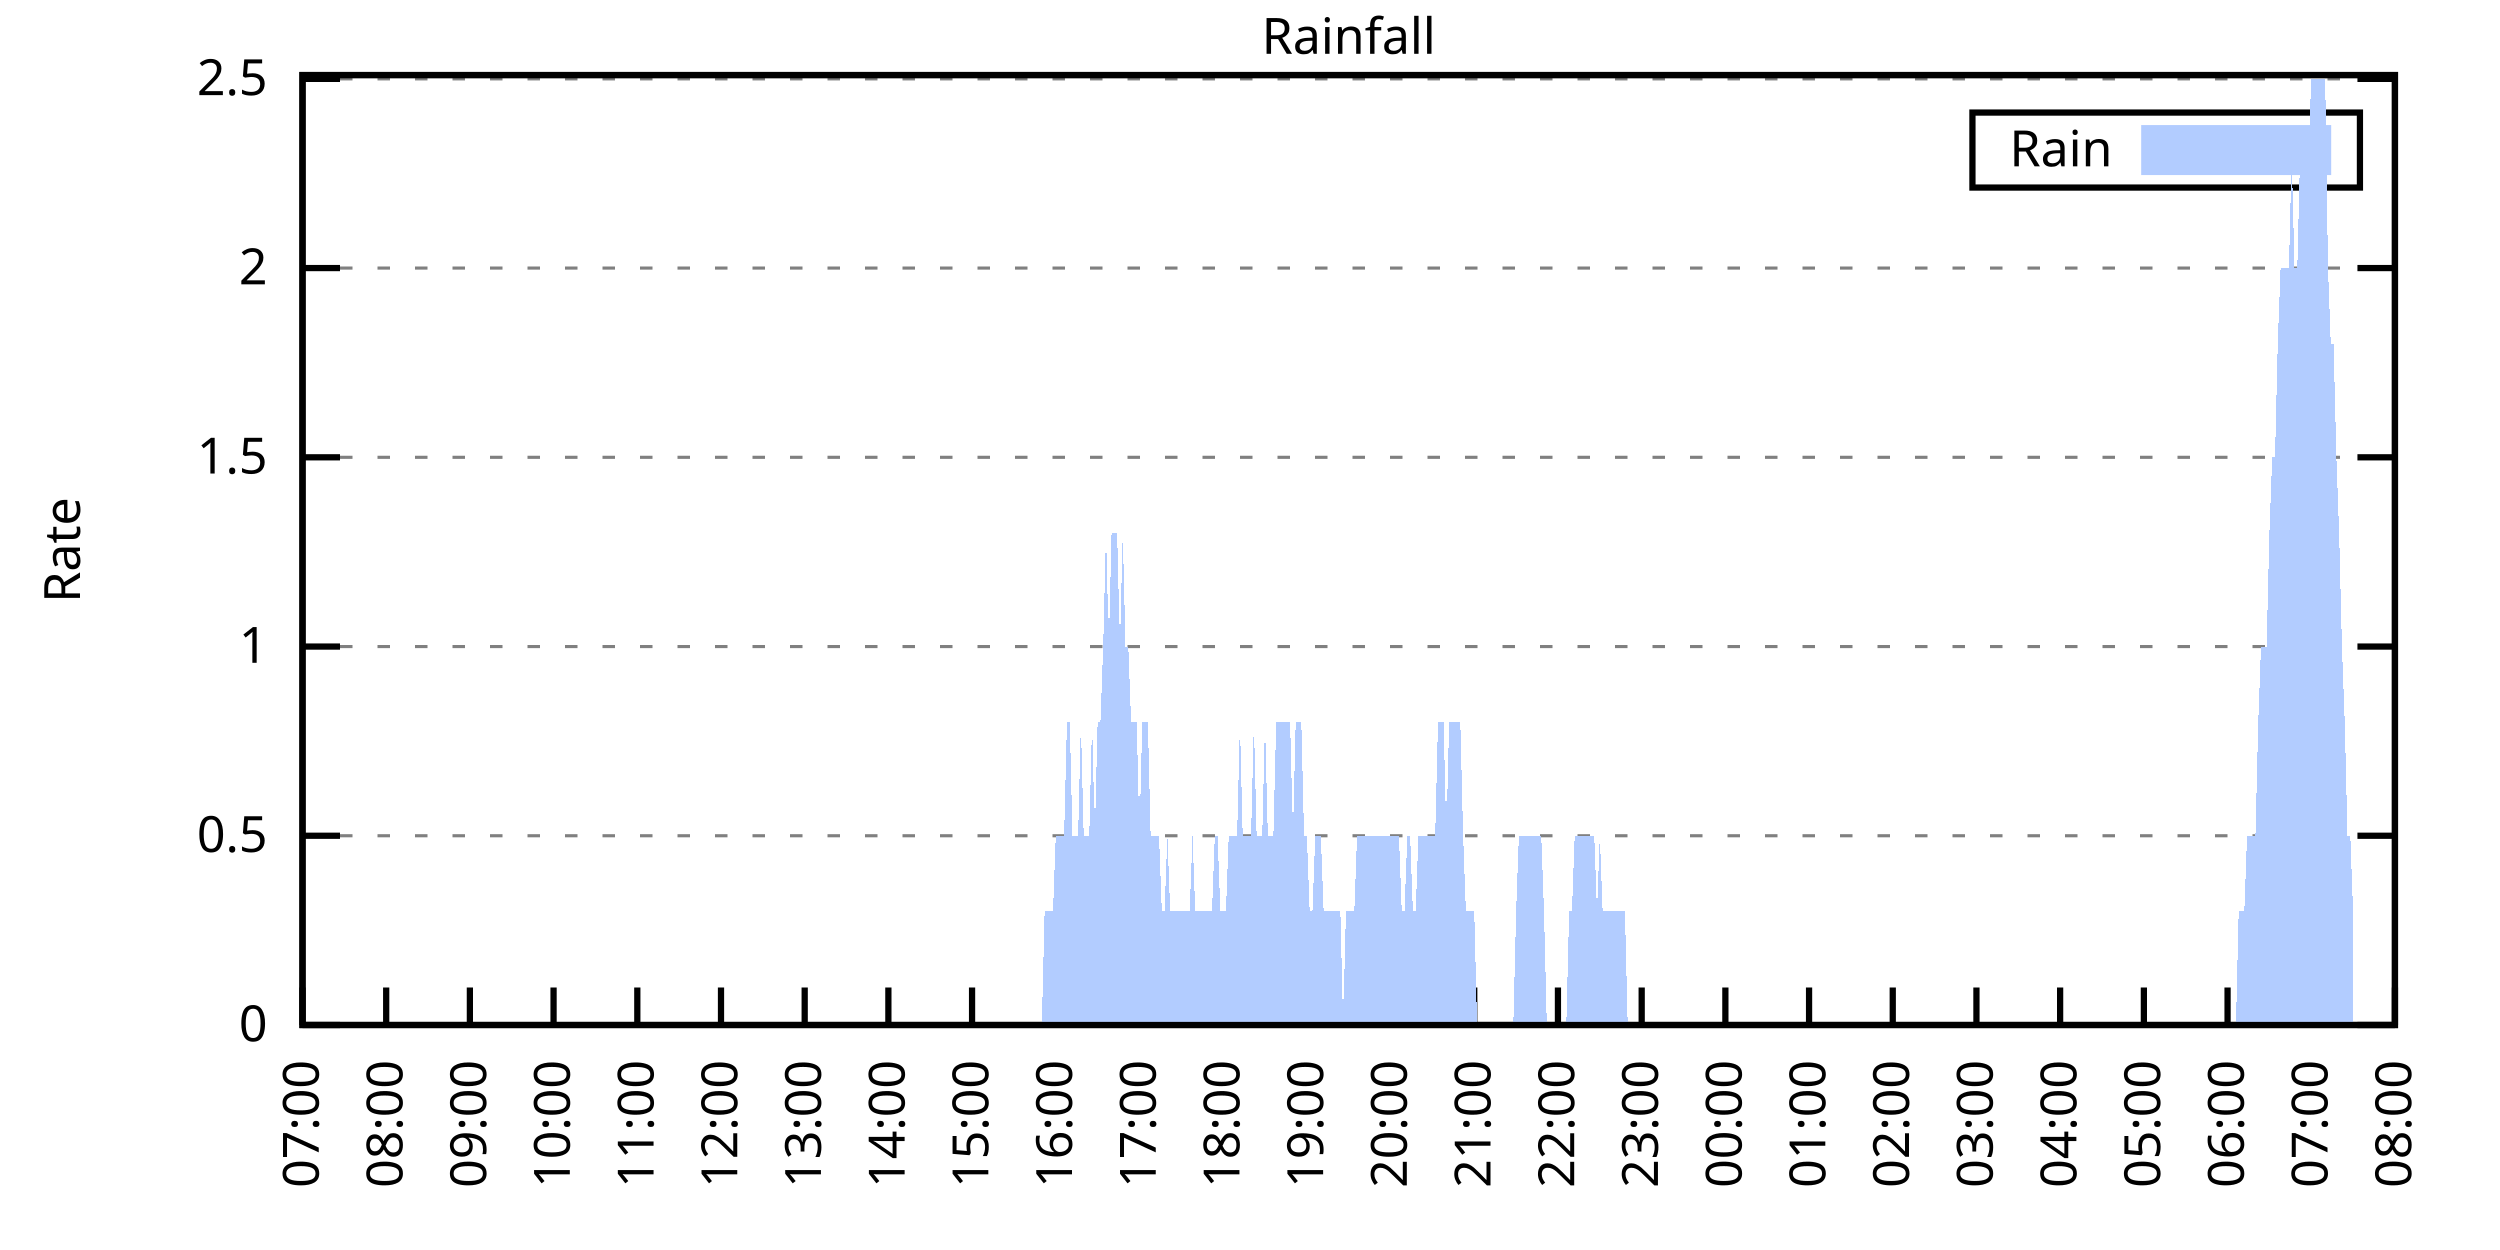
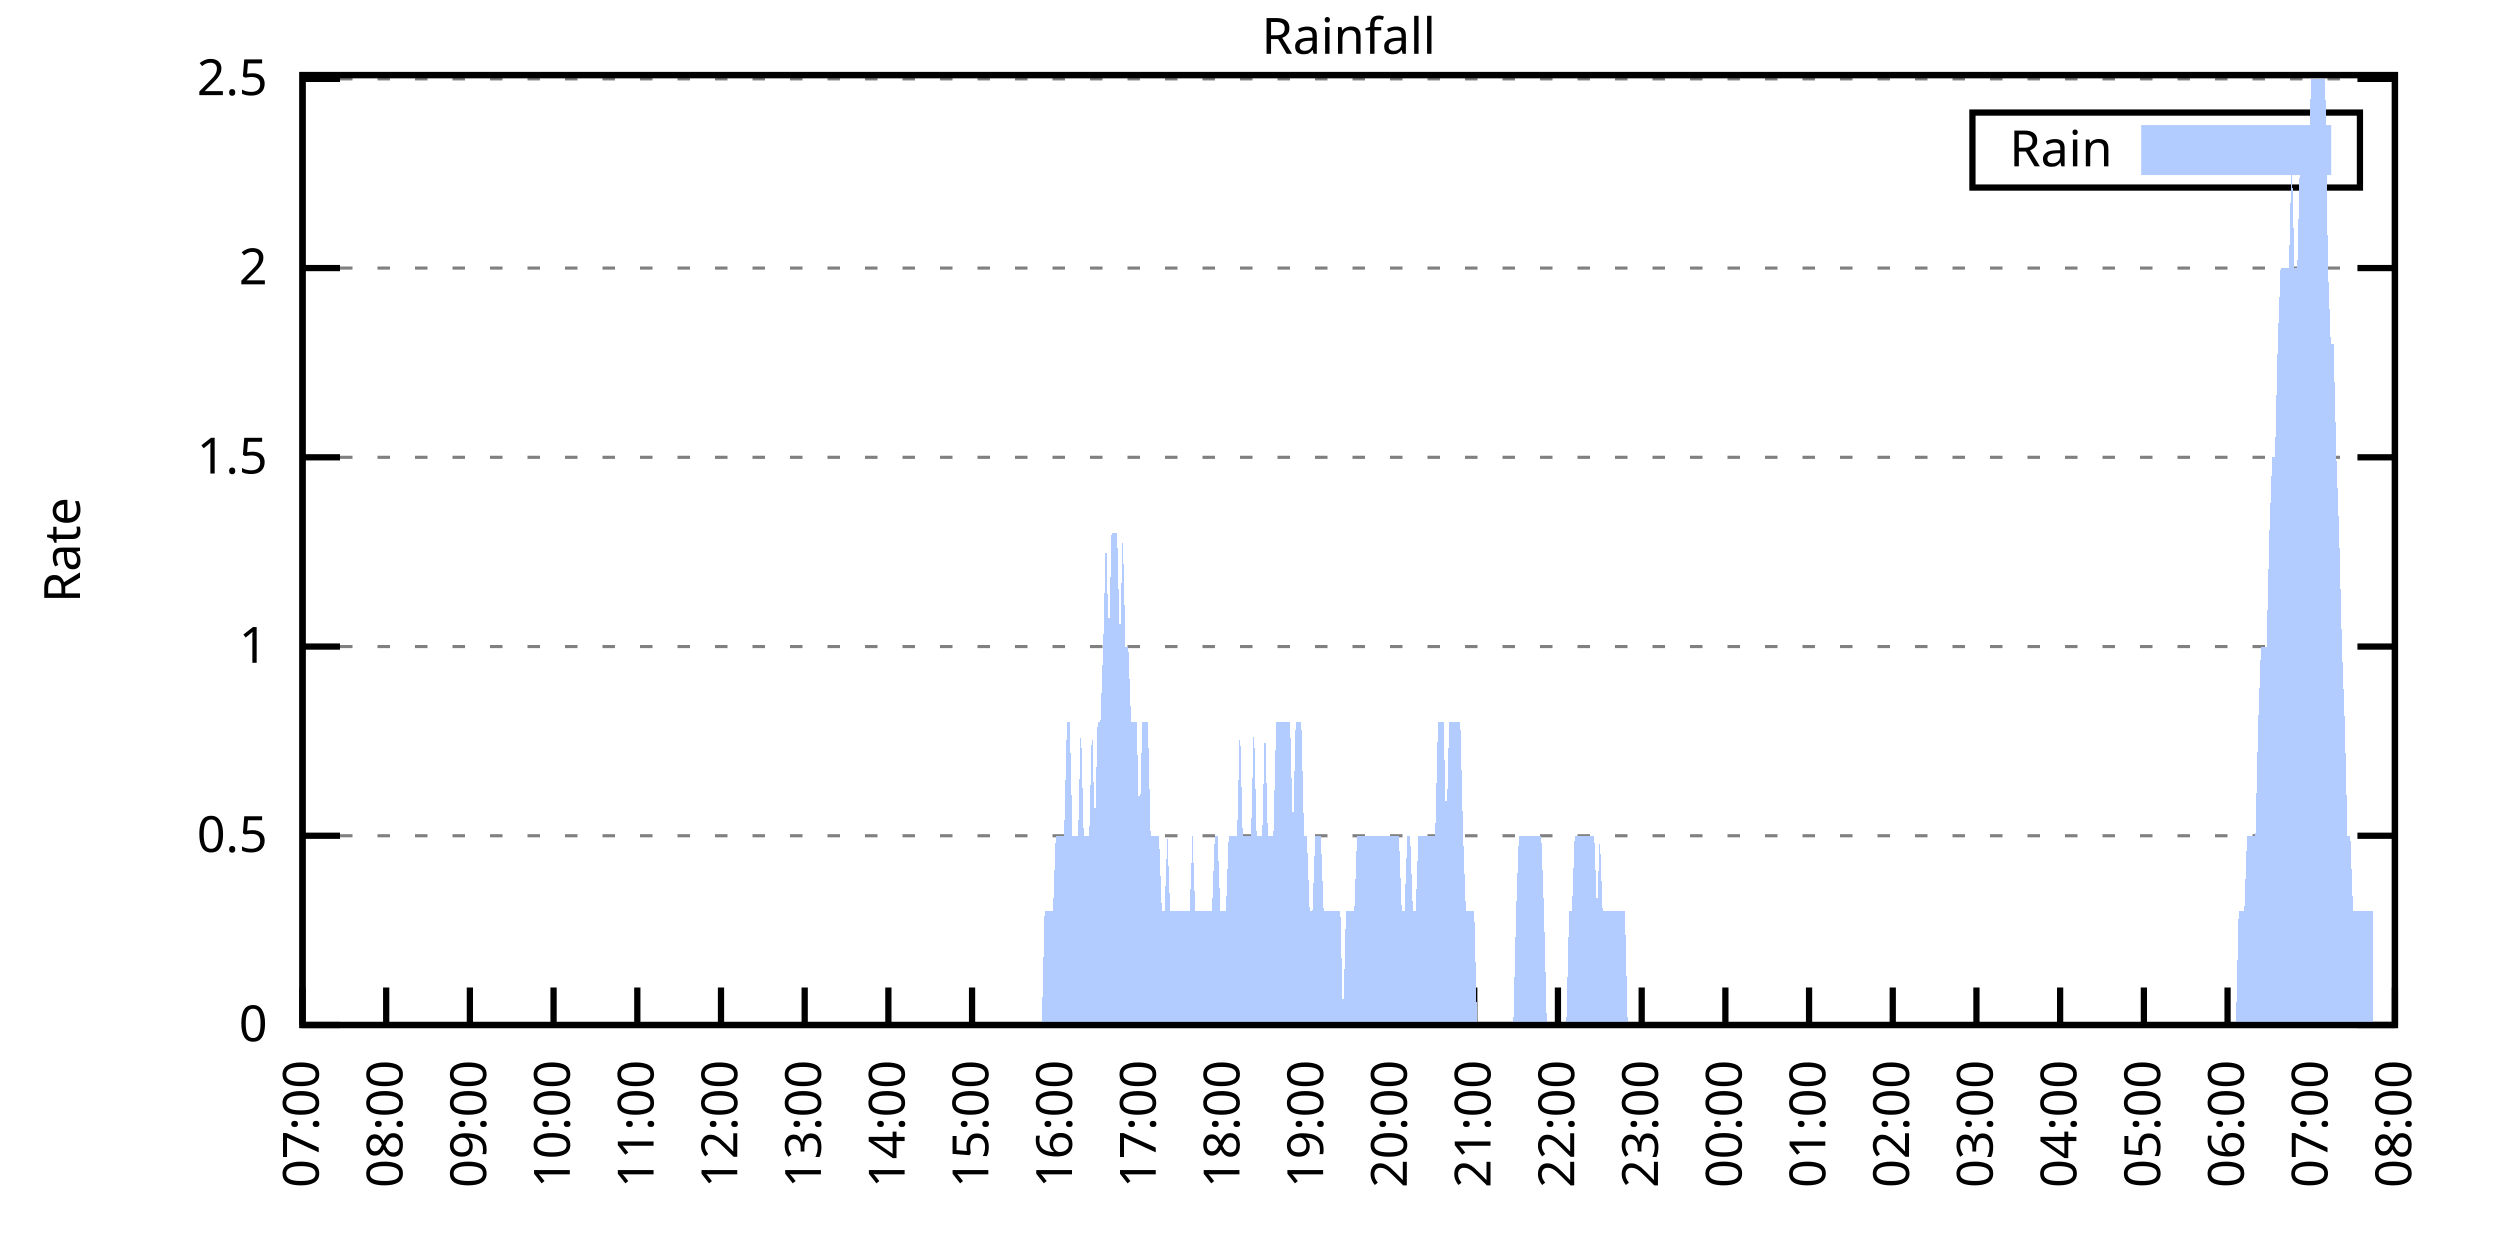
<svg xmlns="http://www.w3.org/2000/svg" xmlns:xlink="http://www.w3.org/1999/xlink" width="400" height="200" viewBox="0 0 400 200">
  <g id="gnuplot_canvas">
    <rect x="0" y="0" width="400" height="200" fill="none" />
    <defs>
      <circle id="gpDot" r="0.5" stroke-width="0.5" stroke="currentColor" />
      <path id="gpPt0" stroke-width="0.333" stroke="currentColor" d="M-1,0 h2 M0,-1 v2" />
      <path id="gpPt1" stroke-width="0.333" stroke="currentColor" d="M-1,-1 L1,1 M1,-1 L-1,1" />
      <path id="gpPt2" stroke-width="0.333" stroke="currentColor" d="M-1,0 L1,0 M0,-1 L0,1 M-1,-1 L1,1 M-1,1 L1,-1" />
      <rect id="gpPt3" stroke-width="0.333" stroke="currentColor" x="-1" y="-1" width="2" height="2" />
      <rect id="gpPt4" stroke-width="0.333" stroke="currentColor" fill="currentColor" x="-1" y="-1" width="2" height="2" />
      <circle id="gpPt5" stroke-width="0.333" stroke="currentColor" cx="0" cy="0" r="1" />
      <use xlink:href="#gpPt5" id="gpPt6" fill="currentColor" stroke="none" />
      <path id="gpPt7" stroke-width="0.333" stroke="currentColor" d="M0,-1.33 L-1.33,0.67 L1.33,0.67 z" />
      <use xlink:href="#gpPt7" id="gpPt8" fill="currentColor" stroke="none" />
      <use xlink:href="#gpPt7" id="gpPt9" stroke="currentColor" transform="rotate(180)" />
      <use xlink:href="#gpPt9" id="gpPt10" fill="currentColor" stroke="none" />
      <use xlink:href="#gpPt3" id="gpPt11" stroke="currentColor" transform="rotate(45)" />
      <use xlink:href="#gpPt11" id="gpPt12" fill="currentColor" stroke="none" />
      <path id="gpPt13" stroke-width="0.333" stroke="currentColor" d="M0,1.330 L1.265,0.411 L0.782,-1.067 L-0.782,-1.076 L-1.265,0.411 z" />
      <use xlink:href="#gpPt13" id="gpPt14" fill="currentColor" stroke="none" />
      <filter id="textbox" filterUnits="objectBoundingBox" x="0" y="0" height="1" width="1">
        <feFlood flood-color="white" flood-opacity="1" result="bgnd" />
        <feComposite in="SourceGraphic" in2="bgnd" operator="atop" />
      </filter>
      <filter id="greybox" filterUnits="objectBoundingBox" x="0" y="0" height="1" width="1">
        <feFlood flood-color="lightgrey" flood-opacity="1" result="grey" />
        <feComposite in="SourceGraphic" in2="grey" operator="atop" />
      </filter>
    </defs>
    <g fill="none" color="white" stroke="currentColor" stroke-width="1.00" stroke-linecap="butt" stroke-linejoin="miter">
</g>
    <g fill="none" color="black" stroke="currentColor" stroke-width="1.00" stroke-linecap="butt" stroke-linejoin="miter">
      <g stroke="none" shape-rendering="crispEdges">
        <polygon fill="rgb(255, 255, 255)" points="48.40,164.00 383.18,164.00 383.18,12.02 48.40,12.02 " />
      </g>
    </g>
    <g fill="none" color="black" stroke="currentColor" stroke-width="1.00" stroke-linecap="butt" stroke-linejoin="miter">
</g>
    <g fill="none" color="black" stroke="black" stroke-width="0.50" stroke-linecap="butt" stroke-linejoin="miter">
</g>
    <g fill="none" color="gray" stroke="currentColor" stroke-width="0.50" stroke-linecap="butt" stroke-linejoin="miter">
      <path stroke="gray" stroke-dasharray="2,4" class="gridline" d="M48.40,164.00 L383.19,164.00  " />
    </g>
    <g fill="none" color="gray" stroke="gray" stroke-width="1.00" stroke-linecap="butt" stroke-linejoin="miter">
</g>
    <g fill="none" color="black" stroke="currentColor" stroke-width="1.00" stroke-linecap="butt" stroke-linejoin="miter">
      <path stroke="black" d="M48.40,164.00 L54.40,164.00 M383.19,164.00 L377.19,164.00  " />
      <g transform="translate(42.80,166.60)" stroke="none" fill="black" font-family="Sans" font-size="8.00" text-anchor="end">
        <text>
          <tspan font-family="Sans"> 0</tspan>
        </text>
      </g>
    </g>
    <g fill="none" color="black" stroke="currentColor" stroke-width="1.00" stroke-linecap="butt" stroke-linejoin="miter">
</g>
    <g fill="none" color="black" stroke="black" stroke-width="0.50" stroke-linecap="butt" stroke-linejoin="miter">
</g>
    <g fill="none" color="gray" stroke="currentColor" stroke-width="0.50" stroke-linecap="butt" stroke-linejoin="miter">
      <path stroke="gray" stroke-dasharray="2,4" class="gridline" d="M48.40,133.72 L383.19,133.72  " />
    </g>
    <g fill="none" color="gray" stroke="gray" stroke-width="1.00" stroke-linecap="butt" stroke-linejoin="miter">
</g>
    <g fill="none" color="black" stroke="currentColor" stroke-width="1.00" stroke-linecap="butt" stroke-linejoin="miter">
      <path stroke="black" d="M48.40,133.72 L54.40,133.72 M383.19,133.72 L377.19,133.72  " />
      <g transform="translate(42.80,136.32)" stroke="none" fill="black" font-family="Sans" font-size="8.00" text-anchor="end">
        <text>
          <tspan font-family="Sans"> 0.5</tspan>
        </text>
      </g>
    </g>
    <g fill="none" color="black" stroke="currentColor" stroke-width="1.00" stroke-linecap="butt" stroke-linejoin="miter">
</g>
    <g fill="none" color="black" stroke="black" stroke-width="0.50" stroke-linecap="butt" stroke-linejoin="miter">
</g>
    <g fill="none" color="gray" stroke="currentColor" stroke-width="0.50" stroke-linecap="butt" stroke-linejoin="miter">
      <path stroke="gray" stroke-dasharray="2,4" class="gridline" d="M48.40,103.45 L383.19,103.45  " />
    </g>
    <g fill="none" color="gray" stroke="gray" stroke-width="1.00" stroke-linecap="butt" stroke-linejoin="miter">
</g>
    <g fill="none" color="black" stroke="currentColor" stroke-width="1.00" stroke-linecap="butt" stroke-linejoin="miter">
      <path stroke="black" d="M48.40,103.45 L54.40,103.45 M383.19,103.45 L377.19,103.45  " />
      <g transform="translate(42.80,106.05)" stroke="none" fill="black" font-family="Sans" font-size="8.00" text-anchor="end">
        <text>
          <tspan font-family="Sans"> 1</tspan>
        </text>
      </g>
    </g>
    <g fill="none" color="black" stroke="currentColor" stroke-width="1.00" stroke-linecap="butt" stroke-linejoin="miter">
</g>
    <g fill="none" color="black" stroke="black" stroke-width="0.50" stroke-linecap="butt" stroke-linejoin="miter">
</g>
    <g fill="none" color="gray" stroke="currentColor" stroke-width="0.50" stroke-linecap="butt" stroke-linejoin="miter">
      <path stroke="gray" stroke-dasharray="2,4" class="gridline" d="M48.40,73.17 L383.19,73.17  " />
    </g>
    <g fill="none" color="gray" stroke="gray" stroke-width="1.00" stroke-linecap="butt" stroke-linejoin="miter">
</g>
    <g fill="none" color="black" stroke="currentColor" stroke-width="1.00" stroke-linecap="butt" stroke-linejoin="miter">
      <path stroke="black" d="M48.40,73.17 L54.40,73.17 M383.19,73.17 L377.19,73.17  " />
      <g transform="translate(42.80,75.77)" stroke="none" fill="black" font-family="Sans" font-size="8.00" text-anchor="end">
        <text>
          <tspan font-family="Sans"> 1.5</tspan>
        </text>
      </g>
    </g>
    <g fill="none" color="black" stroke="currentColor" stroke-width="1.00" stroke-linecap="butt" stroke-linejoin="miter">
</g>
    <g fill="none" color="black" stroke="black" stroke-width="0.50" stroke-linecap="butt" stroke-linejoin="miter">
</g>
    <g fill="none" color="gray" stroke="currentColor" stroke-width="0.50" stroke-linecap="butt" stroke-linejoin="miter">
      <path stroke="gray" stroke-dasharray="2,4" class="gridline" d="M48.40,42.89 L383.19,42.89  " />
    </g>
    <g fill="none" color="gray" stroke="gray" stroke-width="1.00" stroke-linecap="butt" stroke-linejoin="miter">
</g>
    <g fill="none" color="black" stroke="currentColor" stroke-width="1.00" stroke-linecap="butt" stroke-linejoin="miter">
      <path stroke="black" d="M48.40,42.89 L54.40,42.89 M383.19,42.89 L377.19,42.89  " />
      <g transform="translate(42.80,45.49)" stroke="none" fill="black" font-family="Sans" font-size="8.00" text-anchor="end">
        <text>
          <tspan font-family="Sans"> 2</tspan>
        </text>
      </g>
    </g>
    <g fill="none" color="black" stroke="currentColor" stroke-width="1.00" stroke-linecap="butt" stroke-linejoin="miter">
</g>
    <g fill="none" color="black" stroke="black" stroke-width="0.50" stroke-linecap="butt" stroke-linejoin="miter">
</g>
    <g fill="none" color="gray" stroke="currentColor" stroke-width="0.50" stroke-linecap="butt" stroke-linejoin="miter">
      <path stroke="gray" stroke-dasharray="2,4" class="gridline" d="M48.40,12.62 L383.19,12.62  " />
    </g>
    <g fill="none" color="gray" stroke="gray" stroke-width="1.00" stroke-linecap="butt" stroke-linejoin="miter">
</g>
    <g fill="none" color="black" stroke="currentColor" stroke-width="1.00" stroke-linecap="butt" stroke-linejoin="miter">
      <path stroke="black" d="M48.40,12.62 L54.40,12.62 M383.19,12.62 L377.19,12.62  " />
      <g transform="translate(42.80,15.22)" stroke="none" fill="black" font-family="Sans" font-size="8.00" text-anchor="end">
        <text>
          <tspan font-family="Sans"> 2.5</tspan>
        </text>
      </g>
    </g>
    <g fill="none" color="black" stroke="currentColor" stroke-width="1.00" stroke-linecap="butt" stroke-linejoin="miter">
      <path stroke="black" d="M48.40,164.00 L48.40,158.00  " />
      <g transform="translate(51.00,169.60) rotate(270.00)" stroke="none" fill="black" font-family="Sans" font-size="8.00" text-anchor="end">
        <text>
          <tspan font-family="Sans">07:00</tspan>
        </text>
      </g>
    </g>
    <g fill="none" color="black" stroke="currentColor" stroke-width="1.00" stroke-linecap="butt" stroke-linejoin="miter">
      <path stroke="black" d="M61.79,164.00 L61.79,158.00  " />
      <g transform="translate(64.39,169.60) rotate(270.00)" stroke="none" fill="black" font-family="Sans" font-size="8.00" text-anchor="end">
        <text>
          <tspan font-family="Sans">08:00</tspan>
        </text>
      </g>
    </g>
    <g fill="none" color="black" stroke="currentColor" stroke-width="1.00" stroke-linecap="butt" stroke-linejoin="miter">
      <path stroke="black" d="M75.18,164.00 L75.18,158.00  " />
      <g transform="translate(77.78,169.60) rotate(270.00)" stroke="none" fill="black" font-family="Sans" font-size="8.00" text-anchor="end">
        <text>
          <tspan font-family="Sans">09:00</tspan>
        </text>
      </g>
    </g>
    <g fill="none" color="black" stroke="currentColor" stroke-width="1.00" stroke-linecap="butt" stroke-linejoin="miter">
      <path stroke="black" d="M88.57,164.00 L88.57,158.00  " />
      <g transform="translate(91.17,169.60) rotate(270.00)" stroke="none" fill="black" font-family="Sans" font-size="8.00" text-anchor="end">
        <text>
          <tspan font-family="Sans">10:00</tspan>
        </text>
      </g>
    </g>
    <g fill="none" color="black" stroke="currentColor" stroke-width="1.00" stroke-linecap="butt" stroke-linejoin="miter">
      <path stroke="black" d="M101.97,164.00 L101.97,158.00  " />
      <g transform="translate(104.57,169.60) rotate(270.00)" stroke="none" fill="black" font-family="Sans" font-size="8.00" text-anchor="end">
        <text>
          <tspan font-family="Sans">11:00</tspan>
        </text>
      </g>
    </g>
    <g fill="none" color="black" stroke="currentColor" stroke-width="1.00" stroke-linecap="butt" stroke-linejoin="miter">
      <path stroke="black" d="M115.36,164.00 L115.36,158.00  " />
      <g transform="translate(117.96,169.60) rotate(270.00)" stroke="none" fill="black" font-family="Sans" font-size="8.00" text-anchor="end">
        <text>
          <tspan font-family="Sans">12:00</tspan>
        </text>
      </g>
    </g>
    <g fill="none" color="black" stroke="currentColor" stroke-width="1.00" stroke-linecap="butt" stroke-linejoin="miter">
      <path stroke="black" d="M128.75,164.00 L128.75,158.00  " />
      <g transform="translate(131.35,169.60) rotate(270.00)" stroke="none" fill="black" font-family="Sans" font-size="8.00" text-anchor="end">
        <text>
          <tspan font-family="Sans">13:00</tspan>
        </text>
      </g>
    </g>
    <g fill="none" color="black" stroke="currentColor" stroke-width="1.00" stroke-linecap="butt" stroke-linejoin="miter">
      <path stroke="black" d="M142.14,164.00 L142.14,158.00  " />
      <g transform="translate(144.74,169.60) rotate(270.00)" stroke="none" fill="black" font-family="Sans" font-size="8.00" text-anchor="end">
        <text>
          <tspan font-family="Sans">14:00</tspan>
        </text>
      </g>
    </g>
    <g fill="none" color="black" stroke="currentColor" stroke-width="1.00" stroke-linecap="butt" stroke-linejoin="miter">
      <path stroke="black" d="M155.53,164.00 L155.53,158.00  " />
      <g transform="translate(158.13,169.60) rotate(270.00)" stroke="none" fill="black" font-family="Sans" font-size="8.00" text-anchor="end">
        <text>
          <tspan font-family="Sans">15:00</tspan>
        </text>
      </g>
    </g>
    <g fill="none" color="black" stroke="currentColor" stroke-width="1.00" stroke-linecap="butt" stroke-linejoin="miter">
      <path stroke="black" d="M168.92,164.00 L168.92,158.00  " />
      <g transform="translate(171.52,169.60) rotate(270.00)" stroke="none" fill="black" font-family="Sans" font-size="8.00" text-anchor="end">
        <text>
          <tspan font-family="Sans">16:00</tspan>
        </text>
      </g>
    </g>
    <g fill="none" color="black" stroke="currentColor" stroke-width="1.00" stroke-linecap="butt" stroke-linejoin="miter">
      <path stroke="black" d="M182.32,164.00 L182.32,158.00  " />
      <g transform="translate(184.92,169.60) rotate(270.00)" stroke="none" fill="black" font-family="Sans" font-size="8.00" text-anchor="end">
        <text>
          <tspan font-family="Sans">17:00</tspan>
        </text>
      </g>
    </g>
    <g fill="none" color="black" stroke="currentColor" stroke-width="1.00" stroke-linecap="butt" stroke-linejoin="miter">
      <path stroke="black" d="M195.71,164.00 L195.71,158.00  " />
      <g transform="translate(198.31,169.60) rotate(270.00)" stroke="none" fill="black" font-family="Sans" font-size="8.00" text-anchor="end">
        <text>
          <tspan font-family="Sans">18:00</tspan>
        </text>
      </g>
    </g>
    <g fill="none" color="black" stroke="currentColor" stroke-width="1.00" stroke-linecap="butt" stroke-linejoin="miter">
      <path stroke="black" d="M209.10,164.00 L209.10,158.00  " />
      <g transform="translate(211.70,169.60) rotate(270.00)" stroke="none" fill="black" font-family="Sans" font-size="8.00" text-anchor="end">
        <text>
          <tspan font-family="Sans">19:00</tspan>
        </text>
      </g>
    </g>
    <g fill="none" color="black" stroke="currentColor" stroke-width="1.00" stroke-linecap="butt" stroke-linejoin="miter">
      <path stroke="black" d="M222.49,164.00 L222.49,158.00  " />
      <g transform="translate(225.09,169.60) rotate(270.00)" stroke="none" fill="black" font-family="Sans" font-size="8.00" text-anchor="end">
        <text>
          <tspan font-family="Sans">20:00</tspan>
        </text>
      </g>
    </g>
    <g fill="none" color="black" stroke="currentColor" stroke-width="1.00" stroke-linecap="butt" stroke-linejoin="miter">
      <path stroke="black" d="M235.88,164.00 L235.88,158.00  " />
      <g transform="translate(238.48,169.60) rotate(270.00)" stroke="none" fill="black" font-family="Sans" font-size="8.00" text-anchor="end">
        <text>
          <tspan font-family="Sans">21:00</tspan>
        </text>
      </g>
    </g>
    <g fill="none" color="black" stroke="currentColor" stroke-width="1.00" stroke-linecap="butt" stroke-linejoin="miter">
      <path stroke="black" d="M249.27,164.00 L249.27,158.00  " />
      <g transform="translate(251.87,169.60) rotate(270.00)" stroke="none" fill="black" font-family="Sans" font-size="8.00" text-anchor="end">
        <text>
          <tspan font-family="Sans">22:00</tspan>
        </text>
      </g>
    </g>
    <g fill="none" color="black" stroke="currentColor" stroke-width="1.00" stroke-linecap="butt" stroke-linejoin="miter">
      <path stroke="black" d="M262.67,164.00 L262.67,158.00  " />
      <g transform="translate(265.27,169.60) rotate(270.00)" stroke="none" fill="black" font-family="Sans" font-size="8.00" text-anchor="end">
        <text>
          <tspan font-family="Sans">23:00</tspan>
        </text>
      </g>
    </g>
    <g fill="none" color="black" stroke="currentColor" stroke-width="1.00" stroke-linecap="butt" stroke-linejoin="miter">
      <path stroke="black" d="M276.06,164.00 L276.06,158.00  " />
      <g transform="translate(278.66,169.60) rotate(270.00)" stroke="none" fill="black" font-family="Sans" font-size="8.00" text-anchor="end">
        <text>
          <tspan font-family="Sans">00:00</tspan>
        </text>
      </g>
    </g>
    <g fill="none" color="black" stroke="currentColor" stroke-width="1.00" stroke-linecap="butt" stroke-linejoin="miter">
      <path stroke="black" d="M289.45,164.00 L289.45,158.00  " />
      <g transform="translate(292.05,169.60) rotate(270.00)" stroke="none" fill="black" font-family="Sans" font-size="8.00" text-anchor="end">
        <text>
          <tspan font-family="Sans">01:00</tspan>
        </text>
      </g>
    </g>
    <g fill="none" color="black" stroke="currentColor" stroke-width="1.00" stroke-linecap="butt" stroke-linejoin="miter">
      <path stroke="black" d="M302.84,164.00 L302.84,158.00  " />
      <g transform="translate(305.44,169.60) rotate(270.00)" stroke="none" fill="black" font-family="Sans" font-size="8.00" text-anchor="end">
        <text>
          <tspan font-family="Sans">02:00</tspan>
        </text>
      </g>
    </g>
    <g fill="none" color="black" stroke="currentColor" stroke-width="1.00" stroke-linecap="butt" stroke-linejoin="miter">
      <path stroke="black" d="M316.23,164.00 L316.23,158.00  " />
      <g transform="translate(318.83,169.60) rotate(270.00)" stroke="none" fill="black" font-family="Sans" font-size="8.00" text-anchor="end">
        <text>
          <tspan font-family="Sans">03:00</tspan>
        </text>
      </g>
    </g>
    <g fill="none" color="black" stroke="currentColor" stroke-width="1.00" stroke-linecap="butt" stroke-linejoin="miter">
      <path stroke="black" d="M329.62,164.00 L329.62,158.00  " />
      <g transform="translate(332.22,169.60) rotate(270.00)" stroke="none" fill="black" font-family="Sans" font-size="8.00" text-anchor="end">
        <text>
          <tspan font-family="Sans">04:00</tspan>
        </text>
      </g>
    </g>
    <g fill="none" color="black" stroke="currentColor" stroke-width="1.00" stroke-linecap="butt" stroke-linejoin="miter">
      <path stroke="black" d="M343.02,164.00 L343.02,158.00  " />
      <g transform="translate(345.62,169.60) rotate(270.00)" stroke="none" fill="black" font-family="Sans" font-size="8.00" text-anchor="end">
        <text>
          <tspan font-family="Sans">05:00</tspan>
        </text>
      </g>
    </g>
    <g fill="none" color="black" stroke="currentColor" stroke-width="1.00" stroke-linecap="butt" stroke-linejoin="miter">
      <path stroke="black" d="M356.41,164.00 L356.41,158.00  " />
      <g transform="translate(359.01,169.60) rotate(270.00)" stroke="none" fill="black" font-family="Sans" font-size="8.00" text-anchor="end">
        <text>
          <tspan font-family="Sans">06:00</tspan>
        </text>
      </g>
    </g>
    <g fill="none" color="black" stroke="currentColor" stroke-width="1.00" stroke-linecap="butt" stroke-linejoin="miter">
      <path stroke="black" d="M369.80,164.00 L369.80,158.00  " />
      <g transform="translate(372.40,169.60) rotate(270.00)" stroke="none" fill="black" font-family="Sans" font-size="8.00" text-anchor="end">
        <text>
          <tspan font-family="Sans">07:00</tspan>
        </text>
      </g>
    </g>
    <g fill="none" color="black" stroke="currentColor" stroke-width="1.00" stroke-linecap="butt" stroke-linejoin="miter">
      <path stroke="black" d="M383.19,164.00 L383.19,158.00  " />
      <g transform="translate(385.79,169.60) rotate(270.00)" stroke="none" fill="black" font-family="Sans" font-size="8.00" text-anchor="end">
        <text>
          <tspan font-family="Sans">08:00</tspan>
        </text>
      </g>
    </g>
    <g fill="none" color="black" stroke="currentColor" stroke-width="1.00" stroke-linecap="butt" stroke-linejoin="miter">
</g>
    <g fill="none" color="black" stroke="currentColor" stroke-width="1.00" stroke-linecap="butt" stroke-linejoin="miter">
      <path stroke="black" d="M48.40,12.01 L48.40,164.00 L383.19,164.00 L383.19,12.01 L48.40,12.01 Z  " />
    </g>
    <g fill="none" color="black" stroke="currentColor" stroke-width="1.00" stroke-linecap="butt" stroke-linejoin="miter">
</g>
    <g fill="none" color="black" stroke="currentColor" stroke-width="1.00" stroke-linecap="butt" stroke-linejoin="miter">
      <path stroke="black" d="M315.59,30.01 L315.59,18.01 L377.59,18.01 L377.59,30.01 L315.59,30.01 Z  " />
    </g>
    <g id="Rainfall_plot_1">
      <g fill="none" color="white" stroke="black" stroke-width="2.00" stroke-linecap="butt" stroke-linejoin="miter">
</g>
      <g fill="none" color="black" stroke="currentColor" stroke-width="2.00" stroke-linecap="butt" stroke-linejoin="miter">
        <g transform="translate(337.99,26.61)" stroke="none" fill="black" font-family="Sans" font-size="8.00" text-anchor="end">
          <text>
            <tspan font-family="Sans">Rain</tspan>
          </text>
        </g>
      </g>
      <g fill="none" color="black" stroke="currentColor" stroke-width="2.00" stroke-linecap="butt" stroke-linejoin="miter">
        <g stroke="none" shape-rendering="crispEdges">
          <polygon fill="rgb(178, 204, 255)" points="343.59,27.01 371.99,27.01 371.99,21.01 343.59,21.01 " />
        </g>
        <path stroke="rgb(178, 204, 255)" d="M343.59,27.01 L371.99,27.01 L371.99,21.01 L343.59,21.01 L343.59,27.01 Z  " />
      </g>
      <g fill="none" color="black" stroke="currentColor" stroke-width="2.00" stroke-linecap="butt" stroke-linejoin="miter">
        <g stroke="none" shape-rendering="crispEdges">
-           <polygon fill="rgb(178, 204, 255)" points="55.54,164.00 55.99,164.00 56.43,164.00 56.88,164.00 57.33,164.00 57.77,164.00 58.22,164.00 58.67,164.00 59.11,164.00 59.56,164.00 60.01,164.00 60.45,164.00 60.90,164.00 61.35,164.00 61.79,164.00 62.24,164.00 62.68,164.00 63.13,164.00 63.58,164.00 64.02,164.00 64.47,164.00 64.92,164.00 65.36,164.00 65.81,164.00 66.26,164.00 66.70,164.00 67.15,164.00 67.59,164.00 68.04,164.00 68.49,164.00 68.93,164.00 69.38,164.00 69.83,164.00 70.27,164.00 70.72,164.00 71.17,164.00 71.61,164.00 72.06,164.00 72.50,164.00 72.95,164.00 73.40,164.00 73.84,164.00 74.29,164.00 74.74,164.00 75.18,164.00 75.63,164.00 76.08,164.00 76.52,164.00 76.97,164.00 77.42,164.00 77.86,164.00 78.31,164.00 78.75,164.00 79.20,164.00 79.65,164.00 80.09,164.00 80.54,164.00 80.99,164.00 81.43,164.00 81.88,164.00 82.33,164.00 82.77,164.00 83.22,164.00 83.66,164.00 84.11,164.00 84.56,164.00 85.00,164.00 85.45,164.00 85.90,164.00 86.34,164.00 86.79,164.00 87.24,164.00 87.68,164.00 88.13,164.00 88.57,164.00 89.02,164.00 89.47,164.00 89.91,164.00 90.36,164.00 90.81,164.00 91.25,164.00 91.70,164.00 92.15,164.00 92.59,164.00 93.04,164.00 93.49,164.00 93.93,164.00 94.38,164.00 94.82,164.00 95.27,164.00 95.72,164.00 96.16,164.00 96.61,164.00 97.06,164.00 97.50,164.00 97.95,164.00 98.40,164.00 98.84,164.00 99.29,164.00 99.73,164.00 100.18,164.00 100.63,164.00 101.07,164.00 101.52,164.00 101.97,164.00 102.41,164.00 102.86,164.00 103.31,164.00 103.75,164.00 104.20,164.00 104.64,164.00 105.09,164.00 105.54,164.00 105.98,164.00 106.43,164.00 106.88,164.00 107.32,164.00 107.77,164.00 108.22,164.00 108.66,164.00 109.11,164.00 109.55,164.00 110.00,164.00 110.45,164.00 110.89,164.00 111.34,164.00 111.79,164.00 112.23,164.00 112.68,164.00 113.13,164.00 113.57,164.00 114.02,164.00 114.47,164.00 114.91,164.00 115.36,164.00 115.80,164.00 116.25,164.00 116.70,164.00 117.14,164.00 117.59,164.00 118.04,164.00 118.48,164.00 118.93,164.00 119.38,164.00 119.82,164.00 120.27,164.00 120.71,164.00 121.16,164.00 121.61,164.00 122.05,164.00 122.50,164.00 122.95,164.00 123.39,164.00 123.84,164.00 124.29,164.00 124.73,164.00 125.18,164.00 125.62,164.00 126.07,164.00 126.52,164.00 126.96,164.00 127.41,164.00 127.86,164.00 128.30,164.00 128.75,164.00 129.20,164.00 129.64,164.00 130.09,164.00 130.54,164.00 130.98,164.00 131.43,164.00 131.87,164.00 132.32,164.00 132.77,164.00 133.21,164.00 133.66,164.00 134.11,164.00 134.55,164.00 135.00,164.00 135.45,164.00 135.89,164.00 136.34,164.00 136.78,164.00 137.23,164.00 137.68,164.00 138.12,164.00 138.57,164.00 139.02,164.00 139.46,164.00 139.91,164.00 140.36,164.00 140.80,164.00 141.25,164.00 141.69,164.00 142.14,164.00 142.59,164.00 143.03,164.00 143.48,164.00 143.93,164.00 144.37,164.00 144.82,164.00 145.27,164.00 145.71,164.00 146.16,164.00 146.61,164.00 147.05,164.00 147.50,164.00 147.94,164.00 148.39,164.00 148.84,164.00 149.28,164.00 149.73,164.00 150.18,164.00 150.62,164.00 151.07,164.00 151.52,164.00 151.96,164.00 152.41,164.00 152.85,164.00 153.30,164.00 153.75,164.00 154.19,164.00 154.64,164.00 155.09,164.00 155.53,164.00 155.98,164.00 156.43,164.00 156.87,164.00 157.32,164.00 157.76,164.00 158.21,164.00 158.66,164.00 159.10,164.00 159.55,164.00 160.00,164.00 160.44,164.00 160.89,164.00 161.34,164.00 161.78,164.00 162.23,164.00 162.67,164.00 163.12,164.00 163.57,164.00 164.01,164.00 164.46,164.00 164.91,164.00 165.35,164.00 165.80,164.00 166.25,164.00 166.69,164.00 167.14,145.83 167.59,145.83 168.03,145.83 168.48,145.83 168.92,133.72 169.37,133.72 169.82,133.72 170.26,133.72 170.71,115.56 171.16,115.56 171.60,133.72 172.05,133.72 172.50,133.72 172.94,115.56 173.39,133.72 173.83,133.72 174.28,133.72 174.73,115.56 175.17,133.72 175.62,115.56 176.07,115.56 176.51,103.45 176.96,85.28 177.41,103.45 177.85,85.28 178.30,85.28 178.74,85.28 179.19,103.45 179.64,85.28 180.08,103.45 180.53,103.45 180.98,115.56 181.42,115.56 181.87,115.56 182.32,133.72 182.76,115.56 183.21,115.56 183.66,115.56 184.10,133.72 184.55,133.72 184.99,133.72 185.44,133.72 185.89,145.83 186.33,145.83 186.78,133.72 187.23,145.83 187.67,145.83 188.12,145.83 188.57,145.83 189.01,145.83 189.46,145.83 189.90,145.83 190.35,145.83 190.80,133.72 191.24,145.83 191.69,145.83 192.14,145.83 192.58,145.83 193.03,145.83 193.48,145.83 193.92,145.83 194.37,133.72 194.81,133.72 195.26,145.83 195.71,145.83 196.15,145.83 196.60,133.72 197.05,133.72 197.49,133.72 197.94,133.72 198.39,115.56 198.83,133.72 199.28,133.72 199.73,133.72 200.17,133.72 200.62,115.56 201.06,133.72 201.51,133.72 201.96,133.72 202.40,115.56 202.85,133.72 203.30,133.72 203.74,133.72 204.19,115.56 204.64,115.56 205.08,115.56 205.53,115.56 205.97,115.56 206.42,115.56 206.87,133.72 207.31,115.56 207.76,115.56 208.21,115.56 208.65,133.72 209.10,133.72 209.55,145.83 209.99,145.83 210.44,133.72 210.88,133.72 211.33,133.72 211.78,145.83 212.22,145.83 212.67,145.83 213.12,145.83 213.56,145.83 214.01,145.83 214.46,145.83 214.90,164.00 215.35,145.83 215.80,145.83 216.24,145.83 216.69,145.83 217.13,133.72 217.58,133.72 218.03,133.72 218.47,133.72 218.92,133.72 219.37,133.72 219.81,133.72 220.26,133.72 220.71,133.72 221.15,133.72 221.60,133.72 222.04,133.72 222.49,133.72 222.94,133.72 223.38,133.72 223.83,133.72 224.28,145.83 224.72,145.83 225.17,133.72 225.62,133.72 226.06,145.83 226.51,145.83 226.95,133.72 227.40,133.72 227.85,133.72 228.29,133.72 228.74,133.72 229.19,133.72 229.63,133.72 230.08,115.56 230.53,115.56 230.97,115.56 231.42,133.72 231.86,115.56 232.31,115.56 232.76,115.56 233.20,115.56 233.65,115.56 234.10,133.72 234.54,145.83 234.99,145.83 235.44,145.83 235.88,145.83 236.33,164.00 236.78,164.00 237.22,164.00 237.67,164.00 238.11,164.00 238.56,164.00 239.01,164.00 239.45,164.00 239.90,164.00 240.35,164.00 240.79,164.00 241.24,164.00 241.69,164.00 242.13,164.00 242.58,145.83 243.02,133.72 243.47,133.72 243.92,133.72 244.36,133.72 244.81,133.72 245.26,133.72 245.70,133.72 246.15,133.72 246.60,133.72 247.04,145.83 247.49,164.00 247.93,164.00 248.38,164.00 248.83,164.00 249.27,164.00 249.72,164.00 250.17,164.00 250.61,164.00 251.06,145.83 251.51,145.83 251.95,133.72 252.40,133.72 252.85,133.72 253.29,133.72 253.74,133.72 254.18,133.72 254.63,133.72 255.08,133.72 255.52,145.83 255.97,133.72 256.42,145.83 256.86,145.83 257.31,145.83 257.76,145.83 258.20,145.83 258.65,145.83 259.09,145.83 259.54,145.83 259.99,145.83 260.43,164.00 260.88,164.00 261.33,164.00 261.77,164.00 262.22,164.00 262.67,164.00 263.11,164.00 263.56,164.00 264.00,164.00 264.45,164.00 264.90,164.00 265.34,164.00 265.79,164.00 266.24,164.00 266.68,164.00 267.13,164.00 267.58,164.00 268.02,164.00 268.47,164.00 268.92,164.00 269.36,164.00 269.81,164.00 270.25,164.00 270.70,164.00 271.15,164.00 271.59,164.00 272.04,164.00 272.49,164.00 272.93,164.00 273.38,164.00 273.83,164.00 274.27,164.00 274.72,164.00 275.16,164.00 275.61,164.00 276.06,164.00 276.50,164.00 276.95,164.00 277.40,164.00 277.84,164.00 278.29,164.00 278.74,164.00 279.18,164.00 279.63,164.00 280.07,164.00 280.52,164.00 280.97,164.00 281.41,164.00 281.86,164.00 282.31,164.00 282.75,164.00 283.20,164.00 283.65,164.00 284.09,164.00 284.54,164.00 284.98,164.00 285.43,164.00 285.88,164.00 286.32,164.00 286.77,164.00 287.22,164.00 287.66,164.00 288.11,164.00 288.56,164.00 289.00,164.00 289.45,164.00 289.90,164.00 290.34,164.00 290.79,164.00 291.23,164.00 291.68,164.00 292.13,164.00 292.57,164.00 293.02,164.00 293.47,164.00 293.91,164.00 294.36,164.00 294.81,164.00 295.25,164.00 295.70,164.00 296.14,164.00 296.59,164.00 297.04,164.00 297.48,164.00 297.93,164.00 298.38,164.00 298.82,164.00 299.27,164.00 299.72,164.00 300.16,164.00 300.61,164.00 301.05,164.00 301.50,164.00 301.95,164.00 302.39,164.00 302.84,164.00 303.29,164.00 303.73,164.00 304.18,164.00 304.63,164.00 305.07,164.00 305.52,164.00 305.97,164.00 306.41,164.00 306.86,164.00 307.30,164.00 307.75,164.00 308.20,164.00 308.64,164.00 309.09,164.00 309.54,164.00 309.98,164.00 310.43,164.00 310.88,164.00 311.32,164.00 311.77,164.00 312.21,164.00 312.66,164.00 313.11,164.00 313.55,164.00 314.00,164.00 314.45,164.00 314.89,164.00 315.34,164.00 315.79,164.00 316.23,164.00 316.68,164.00 317.12,164.00 317.57,164.00 318.02,164.00 318.46,164.00 318.91,164.00 319.36,164.00 319.80,164.00 320.25,164.00 320.70,164.00 321.14,164.00 321.59,164.00 322.04,164.00 322.48,164.00 322.93,164.00 323.37,164.00 323.82,164.00 324.27,164.00 324.71,164.00 325.16,164.00 325.61,164.00 326.05,164.00 326.50,164.00 326.95,164.00 327.39,164.00 327.84,164.00 328.28,164.00 328.73,164.00 329.18,164.00 329.62,164.00 330.07,164.00 330.52,164.00 330.96,164.00 331.41,164.00 331.86,164.00 332.30,164.00 332.75,164.00 333.19,164.00 333.64,164.00 334.09,164.00 334.53,164.00 334.98,164.00 335.43,164.00 335.87,164.00 336.32,164.00 336.77,164.00 337.21,164.00 337.66,164.00 338.10,164.00 338.55,164.00 339.00,164.00 339.44,164.00 339.89,164.00 340.34,164.00 340.78,164.00 341.23,164.00 341.68,164.00 342.12,164.00 342.57,164.00 343.02,164.00 343.46,164.00 343.91,164.00 344.35,164.00 344.80,164.00 345.25,164.00 345.69,164.00 346.14,164.00 346.59,164.00 347.03,164.00 347.48,164.00 347.93,164.00 348.37,164.00 348.82,164.00 349.26,164.00 349.71,164.00 350.16,164.00 350.60,164.00 351.05,164.00 351.50,164.00 351.94,164.00 352.39,164.00 352.84,164.00 353.28,164.00 353.73,164.00 354.17,164.00 354.62,164.00 355.07,164.00 355.51,164.00 355.96,164.00 356.41,164.00 356.85,164.00 357.30,164.00 357.75,164.00 358.19,145.83 358.64,145.83 359.09,145.83 359.53,133.72 359.98,133.72 360.42,133.72 360.87,133.72 361.32,115.56 361.76,103.45 362.21,103.45 362.66,103.45 363.10,85.28 363.55,73.17 364.00,73.17 364.44,55.00 364.89,42.89 365.33,42.89 365.78,42.89 366.23,42.89 366.67,24.73 367.12,42.89 367.57,42.89 368.01,24.73 368.46,24.73 368.91,24.73 369.35,24.73 369.80,12.62 370.24,12.62 370.69,12.62 371.14,12.62 371.58,12.62 372.03,12.62 372.48,42.89 372.92,55.00 373.37,55.00 373.82,73.17 374.26,85.28 374.71,103.45 375.16,115.56 375.60,133.72 376.05,133.72 376.49,145.83 376.49,164.00 55.54,164.00 " />
+           <polygon fill="rgb(178, 204, 255)" points="58.67,164.00 59.11,164.00 59.56,164.00 60.01,164.00 60.45,164.00 60.90,164.00 61.35,164.00 61.79,164.00 62.24,164.00 62.68,164.00 63.13,164.00 63.58,164.00 64.02,164.00 64.47,164.00 64.92,164.00 65.36,164.00 65.81,164.00 66.26,164.00 66.70,164.00 67.15,164.00 67.59,164.00 68.04,164.00 68.49,164.00 68.93,164.00 69.38,164.00 69.83,164.00 70.27,164.00 70.72,164.00 71.17,164.00 71.61,164.00 72.06,164.00 72.50,164.00 72.95,164.00 73.40,164.00 73.84,164.00 74.29,164.00 74.74,164.00 75.18,164.00 75.63,164.00 76.08,164.00 76.52,164.00 76.97,164.00 77.42,164.00 77.86,164.00 78.31,164.00 78.75,164.00 79.20,164.00 79.65,164.00 80.09,164.00 80.54,164.00 80.99,164.00 81.43,164.00 81.88,164.00 82.33,164.00 82.77,164.00 83.22,164.00 83.66,164.00 84.11,164.00 84.56,164.00 85.00,164.00 85.45,164.00 85.90,164.00 86.34,164.00 86.79,164.00 87.24,164.00 87.68,164.00 88.13,164.00 88.57,164.00 89.02,164.00 89.47,164.00 89.91,164.00 90.36,164.00 90.81,164.00 91.25,164.00 91.70,164.00 92.15,164.00 92.59,164.00 93.04,164.00 93.49,164.00 93.93,164.00 94.38,164.00 94.82,164.00 95.27,164.00 95.72,164.00 96.16,164.00 96.61,164.00 97.06,164.00 97.50,164.00 97.95,164.00 98.40,164.00 98.84,164.00 99.29,164.00 99.73,164.00 100.18,164.00 100.63,164.00 101.07,164.00 101.52,164.00 101.97,164.00 102.41,164.00 102.86,164.00 103.31,164.00 103.75,164.00 104.20,164.00 104.64,164.00 105.09,164.00 105.54,164.00 105.98,164.00 106.43,164.00 106.88,164.00 107.32,164.00 107.77,164.00 108.22,164.00 108.66,164.00 109.11,164.00 109.55,164.00 110.00,164.00 110.45,164.00 110.89,164.00 111.34,164.00 111.79,164.00 112.23,164.00 112.68,164.00 113.13,164.00 113.57,164.00 114.02,164.00 114.47,164.00 114.91,164.00 115.36,164.00 115.80,164.00 116.25,164.00 116.70,164.00 117.14,164.00 117.59,164.00 118.04,164.00 118.48,164.00 118.93,164.00 119.38,164.00 119.82,164.00 120.27,164.00 120.71,164.00 121.16,164.00 121.61,164.00 122.05,164.00 122.50,164.00 122.95,164.00 123.39,164.00 123.84,164.00 124.29,164.00 124.73,164.00 125.18,164.00 125.62,164.00 126.07,164.00 126.52,164.00 126.96,164.00 127.41,164.00 127.86,164.00 128.30,164.00 128.75,164.00 129.20,164.00 129.64,164.00 130.09,164.00 130.54,164.00 130.98,164.00 131.43,164.00 131.87,164.00 132.32,164.00 132.77,164.00 133.21,164.00 133.66,164.00 134.11,164.00 134.55,164.00 135.00,164.00 135.45,164.00 135.89,164.00 136.34,164.00 136.78,164.00 137.23,164.00 137.68,164.00 138.12,164.00 138.57,164.00 139.02,164.00 139.46,164.00 139.91,164.00 140.36,164.00 140.80,164.00 141.25,164.00 141.69,164.00 142.14,164.00 142.59,164.00 143.03,164.00 143.48,164.00 143.93,164.00 144.37,164.00 144.82,164.00 145.27,164.00 145.71,164.00 146.16,164.00 146.61,164.00 147.05,164.00 147.50,164.00 147.94,164.00 148.39,164.00 148.84,164.00 149.28,164.00 149.73,164.00 150.18,164.00 150.62,164.00 151.07,164.00 151.52,164.00 151.96,164.00 152.41,164.00 152.85,164.00 153.30,164.00 153.75,164.00 154.19,164.00 154.64,164.00 155.09,164.00 155.53,164.00 155.98,164.00 156.43,164.00 156.87,164.00 157.32,164.00 157.76,164.00 158.21,164.00 158.66,164.00 159.10,164.00 159.55,164.00 160.00,164.00 160.44,164.00 160.89,164.00 161.34,164.00 161.78,164.00 162.23,164.00 162.67,164.00 163.12,164.00 163.57,164.00 164.01,164.00 164.46,164.00 164.91,164.00 165.35,164.00 165.80,164.00 166.25,164.00 166.69,164.00 167.14,145.83 167.59,145.83 168.03,145.83 168.48,145.83 168.92,133.72 169.37,133.72 169.82,133.72 170.26,133.72 170.71,115.56 171.16,115.56 171.60,133.72 172.05,133.72 172.50,133.72 172.94,115.56 173.39,133.72 173.83,133.72 174.28,133.72 174.73,115.56 175.17,133.72 175.62,115.56 176.07,115.56 176.51,103.45 176.96,85.28 177.41,103.45 177.85,85.28 178.30,85.28 178.74,85.28 179.19,103.45 179.64,85.28 180.08,103.45 180.53,103.45 180.98,115.56 181.42,115.56 181.87,115.56 182.32,133.72 182.76,115.56 183.21,115.56 183.66,115.56 184.10,133.72 184.55,133.72 184.99,133.72 185.44,133.72 185.89,145.83 186.33,145.83 186.78,133.72 187.23,145.83 187.67,145.83 188.12,145.83 188.57,145.83 189.01,145.83 189.46,145.83 189.90,145.83 190.35,145.83 190.80,133.72 191.24,145.83 191.69,145.83 192.14,145.83 192.58,145.83 193.03,145.83 193.48,145.83 193.92,145.83 194.37,133.72 194.81,133.72 195.26,145.83 195.71,145.83 196.15,145.83 196.60,133.72 197.05,133.72 197.49,133.72 197.94,133.72 198.39,115.56 198.83,133.72 199.28,133.72 199.73,133.72 200.17,133.72 200.62,115.56 201.06,133.72 201.51,133.72 201.96,133.72 202.40,115.56 202.85,133.72 203.30,133.72 203.74,133.72 204.19,115.56 204.64,115.56 205.08,115.56 205.53,115.56 205.97,115.56 206.42,115.56 206.87,133.72 207.31,115.56 207.76,115.56 208.21,115.56 208.65,133.72 209.10,133.72 209.55,145.83 209.99,145.83 210.44,133.72 210.88,133.72 211.33,133.72 211.78,145.83 212.22,145.83 212.67,145.83 213.12,145.83 213.56,145.83 214.01,145.83 214.46,145.83 214.90,164.00 215.35,145.83 215.80,145.83 216.24,145.83 216.69,145.83 217.13,133.72 217.58,133.72 218.03,133.72 218.47,133.72 218.92,133.72 219.37,133.72 219.81,133.72 220.26,133.72 220.71,133.72 221.15,133.72 221.60,133.72 222.04,133.72 222.49,133.72 222.94,133.72 223.38,133.72 223.83,133.72 224.28,145.83 224.72,145.83 225.17,133.72 225.62,133.72 226.06,145.83 226.51,145.83 226.95,133.72 227.40,133.72 227.85,133.72 228.29,133.72 228.74,133.72 229.19,133.72 229.63,133.72 230.08,115.56 230.53,115.56 230.97,115.56 231.42,133.72 231.86,115.56 232.31,115.56 232.76,115.56 233.20,115.56 233.65,115.56 234.10,133.72 234.54,145.83 234.99,145.83 235.44,145.83 235.88,145.83 236.33,164.00 236.78,164.00 237.22,164.00 237.67,164.00 238.11,164.00 238.56,164.00 239.01,164.00 239.45,164.00 239.90,164.00 240.35,164.00 240.79,164.00 241.24,164.00 241.69,164.00 242.13,164.00 242.58,145.83 243.02,133.72 243.47,133.72 243.92,133.72 244.36,133.72 244.81,133.72 245.26,133.72 245.70,133.72 246.15,133.72 246.60,133.72 247.04,145.83 247.49,164.00 247.93,164.00 248.38,164.00 248.83,164.00 249.27,164.00 249.72,164.00 250.17,164.00 250.61,164.00 251.06,145.83 251.51,145.83 251.95,133.72 252.40,133.72 252.85,133.72 253.29,133.72 253.74,133.72 254.18,133.72 254.63,133.72 255.08,133.72 255.52,145.83 255.97,133.72 256.42,145.83 256.86,145.83 257.31,145.83 257.76,145.83 258.20,145.83 258.65,145.83 259.09,145.83 259.54,145.83 259.99,145.83 260.43,164.00 260.88,164.00 261.33,164.00 261.77,164.00 262.22,164.00 262.67,164.00 263.11,164.00 263.56,164.00 264.00,164.00 264.45,164.00 264.90,164.00 265.34,164.00 265.79,164.00 266.24,164.00 266.68,164.00 267.13,164.00 267.58,164.00 268.02,164.00 268.47,164.00 268.92,164.00 269.36,164.00 269.81,164.00 270.25,164.00 270.70,164.00 271.15,164.00 271.59,164.00 272.04,164.00 272.49,164.00 272.93,164.00 273.38,164.00 273.83,164.00 274.27,164.00 274.72,164.00 275.16,164.00 275.61,164.00 276.06,164.00 276.50,164.00 276.95,164.00 277.40,164.00 277.84,164.00 278.29,164.00 278.74,164.00 279.18,164.00 279.63,164.00 280.07,164.00 280.52,164.00 280.97,164.00 281.41,164.00 281.86,164.00 282.31,164.00 282.75,164.00 283.20,164.00 283.65,164.00 284.09,164.00 284.54,164.00 284.98,164.00 285.43,164.00 285.88,164.00 286.32,164.00 286.77,164.00 287.22,164.00 287.66,164.00 288.11,164.00 288.56,164.00 289.00,164.00 289.45,164.00 289.90,164.00 290.34,164.00 290.79,164.00 291.23,164.00 291.68,164.00 292.13,164.00 292.57,164.00 293.02,164.00 293.47,164.00 293.91,164.00 294.36,164.00 294.81,164.00 295.25,164.00 295.70,164.00 296.14,164.00 296.59,164.00 297.04,164.00 297.48,164.00 297.93,164.00 298.38,164.00 298.82,164.00 299.27,164.00 299.72,164.00 300.16,164.00 300.61,164.00 301.05,164.00 301.50,164.00 301.95,164.00 302.39,164.00 302.84,164.00 303.29,164.00 303.73,164.00 304.18,164.00 304.63,164.00 305.07,164.00 305.52,164.00 305.97,164.00 306.41,164.00 306.86,164.00 307.30,164.00 307.75,164.00 308.20,164.00 308.64,164.00 309.09,164.00 309.54,164.00 309.98,164.00 310.43,164.00 310.88,164.00 311.32,164.00 311.77,164.00 312.21,164.00 312.66,164.00 313.11,164.00 313.55,164.00 314.00,164.00 314.45,164.00 314.89,164.00 315.34,164.00 315.79,164.00 316.23,164.00 316.68,164.00 317.12,164.00 317.57,164.00 318.02,164.00 318.46,164.00 318.91,164.00 319.36,164.00 319.80,164.00 320.25,164.00 320.70,164.00 321.14,164.00 321.59,164.00 322.04,164.00 322.48,164.00 322.93,164.00 323.37,164.00 323.82,164.00 324.27,164.00 324.71,164.00 325.16,164.00 325.61,164.00 326.05,164.00 326.50,164.00 326.95,164.00 327.39,164.00 327.84,164.00 328.28,164.00 328.73,164.00 329.18,164.00 329.62,164.00 330.07,164.00 330.52,164.00 330.96,164.00 331.41,164.00 331.86,164.00 332.30,164.00 332.75,164.00 333.19,164.00 333.64,164.00 334.09,164.00 334.53,164.00 334.98,164.00 335.43,164.00 335.87,164.00 336.32,164.00 336.77,164.00 337.21,164.00 337.66,164.00 338.10,164.00 338.55,164.00 339.00,164.00 339.44,164.00 339.89,164.00 340.34,164.00 340.78,164.00 341.23,164.00 341.68,164.00 342.12,164.00 342.57,164.00 343.02,164.00 343.46,164.00 343.91,164.00 344.35,164.00 344.80,164.00 345.25,164.00 345.69,164.00 346.14,164.00 346.59,164.00 347.03,164.00 347.48,164.00 347.93,164.00 348.37,164.00 348.82,164.00 349.26,164.00 349.71,164.00 350.16,164.00 350.60,164.00 351.05,164.00 351.50,164.00 351.94,164.00 352.39,164.00 352.84,164.00 353.28,164.00 353.73,164.00 354.17,164.00 354.62,164.00 355.07,164.00 355.51,164.00 355.96,164.00 356.41,164.00 356.85,164.00 357.30,164.00 357.75,164.00 358.19,145.83 358.64,145.83 359.09,145.83 359.53,133.72 359.98,133.72 360.42,133.72 360.87,133.72 361.32,115.56 361.76,103.45 362.21,103.45 362.66,103.45 363.10,85.28 363.55,73.17 364.00,73.17 364.44,55.00 364.89,42.89 365.33,42.89 365.78,42.89 366.23,42.89 366.67,24.73 367.12,42.89 367.57,42.89 368.01,24.73 368.46,24.73 368.91,24.73 369.35,24.73 369.80,12.62 370.24,12.62 370.69,12.62 371.14,12.62 371.58,12.62 372.03,12.62 372.48,42.89 372.92,55.00 373.37,55.00 373.82,73.17 374.26,85.28 374.71,103.45 375.16,115.56 375.60,133.72 376.05,133.72 376.49,145.83 376.94,145.83 377.39,145.83 377.83,145.83 378.28,145.83 378.73,145.83 379.17,145.83 379.62,145.83 379.62,164.00 58.67,164.00 " />
        </g>
      </g>
    </g>
    <g fill="none" color="black" stroke="currentColor" stroke-width="2.00" stroke-linecap="butt" stroke-linejoin="miter">
</g>
    <g fill="none" color="black" stroke="black" stroke-width="1.00" stroke-linecap="butt" stroke-linejoin="miter">
</g>
    <g fill="none" color="black" stroke="currentColor" stroke-width="1.00" stroke-linecap="butt" stroke-linejoin="miter">
      <path stroke="black" d="M48.40,12.01 L48.40,164.00 L383.19,164.00 L383.19,12.01 L48.40,12.01 Z  " />
      <g transform="translate(12.80,88.01) rotate(270.00)" stroke="none" fill="black" font-family="Sans" font-size="8.00" text-anchor="middle">
        <text>
          <tspan font-family="Sans">Rate</tspan>
        </text>
      </g>
    </g>
    <g fill="none" color="black" stroke="currentColor" stroke-width="1.00" stroke-linecap="butt" stroke-linejoin="miter">
</g>
    <g fill="none" color="black" stroke="currentColor" stroke-width="1.00" stroke-linecap="butt" stroke-linejoin="miter">
      <g transform="translate(215.79,8.61)" stroke="none" fill="black" font-family="Sans" font-size="8.00" text-anchor="middle">
        <text>
          <tspan font-family="Sans">Rainfall</tspan>
        </text>
      </g>
    </g>
    <g fill="none" color="black" stroke="currentColor" stroke-width="1.00" stroke-linecap="butt" stroke-linejoin="miter">
</g>
  </g>
</svg>
